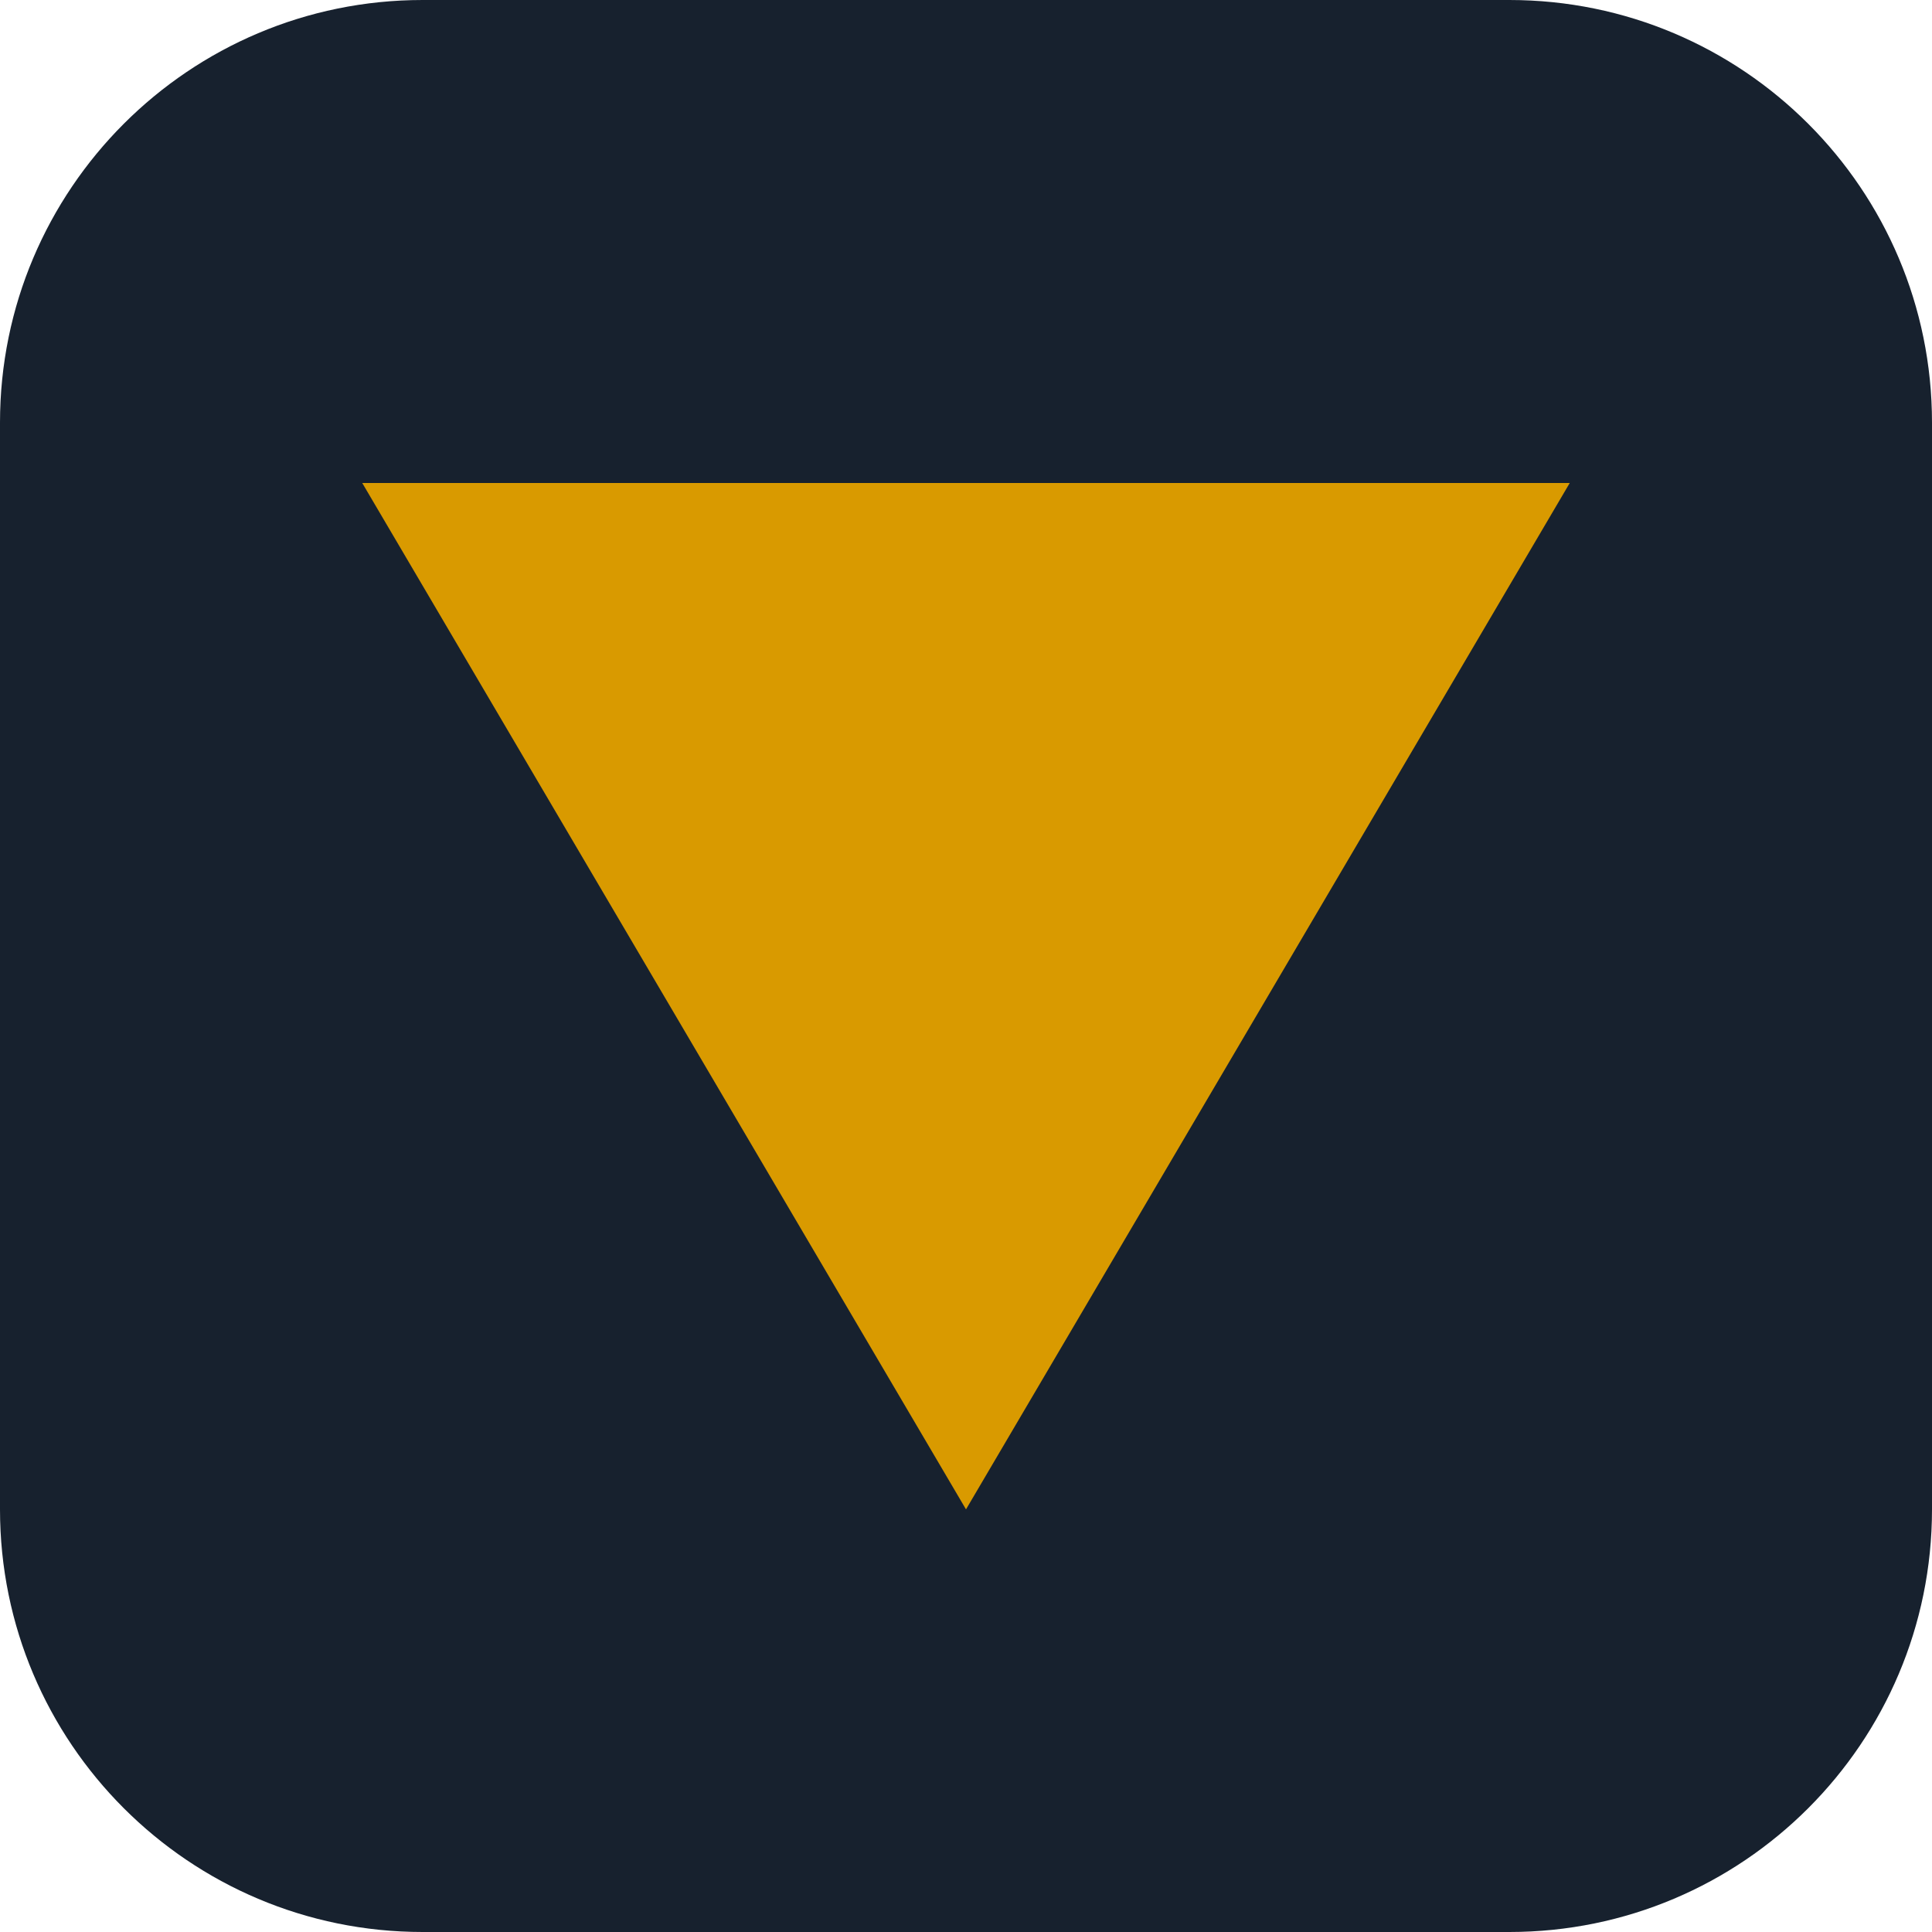
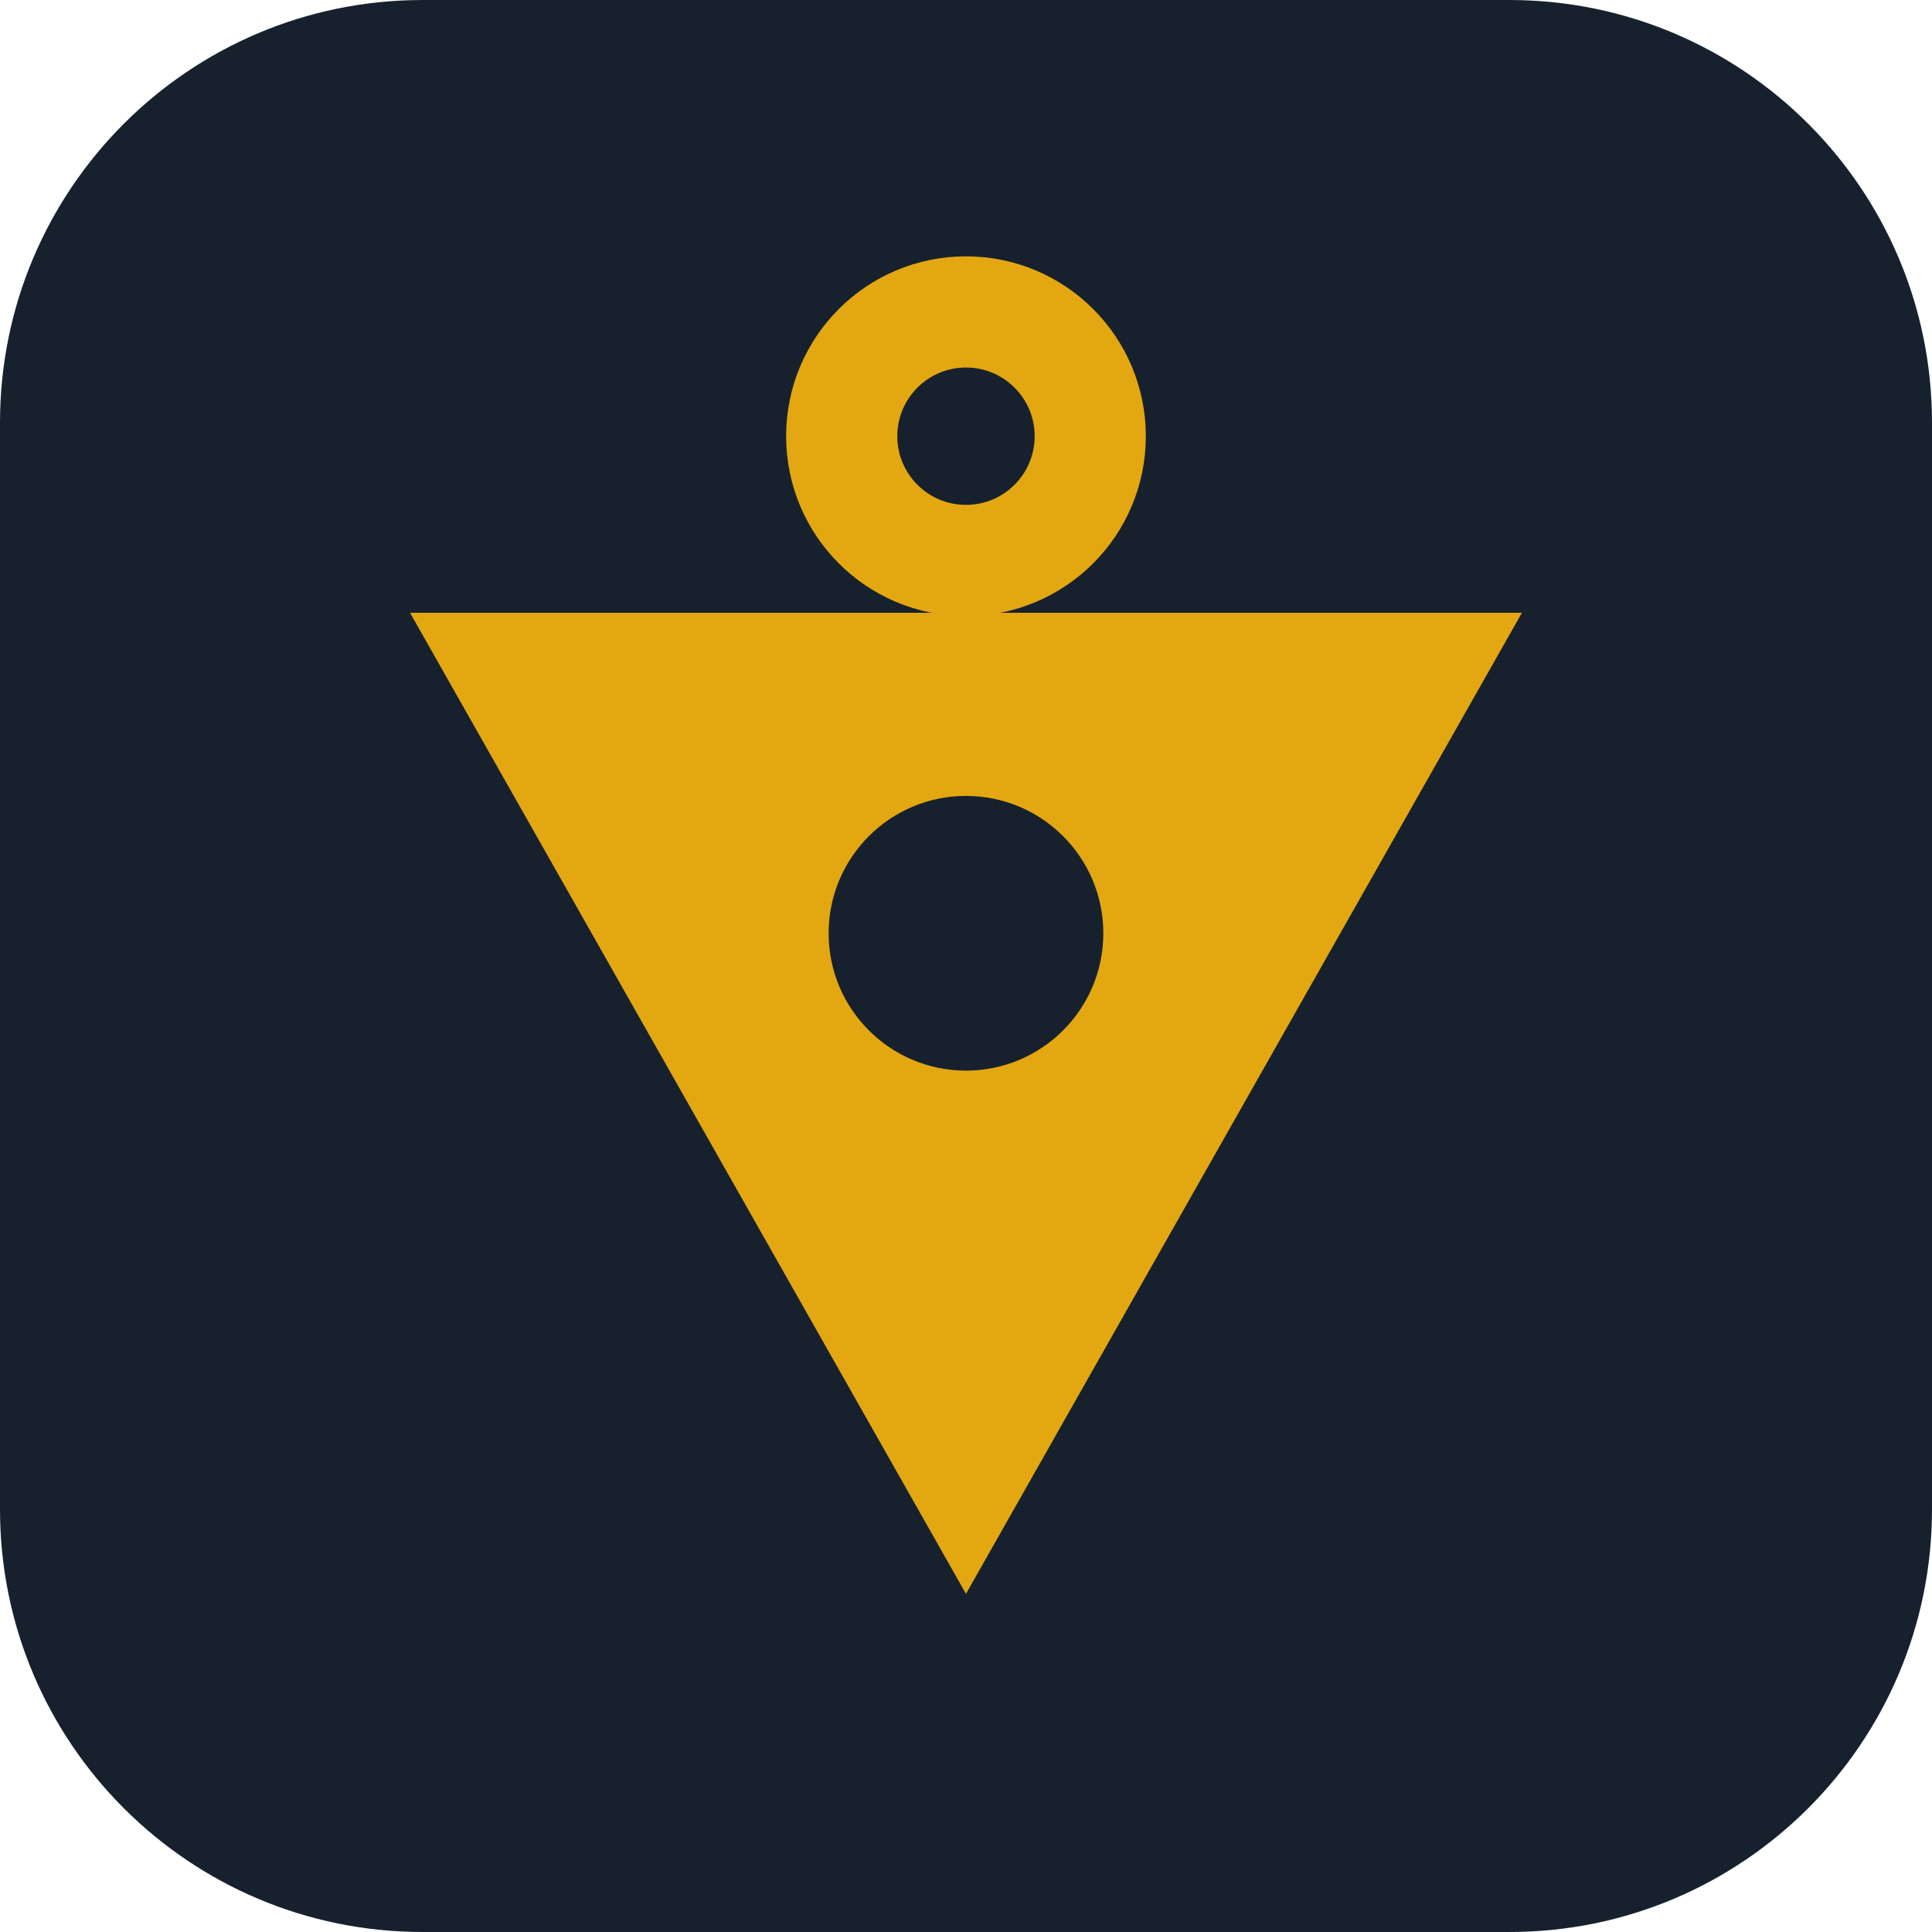
<svg xmlns="http://www.w3.org/2000/svg" viewBox="0 0 32 32">
  <rect width="32" height="32" rx="7" fill="#17212E" />
-   <path d="M6 8H26L16 25Z" fill="#D99A00" />
+   <g transform="translate(3 3) scale(1.0833)">
+     <circle cx="12" cy="3.9" r="1.9" fill="none" stroke="#E3A712" stroke-width="1.7" />
+     <path d="M3.5 6.6H20.5L12 21.6Z" fill="#E3A712" />
+     <circle cx="12" cy="11.5" r="2.1" fill="#17212E" />
+   </g>
</svg>
